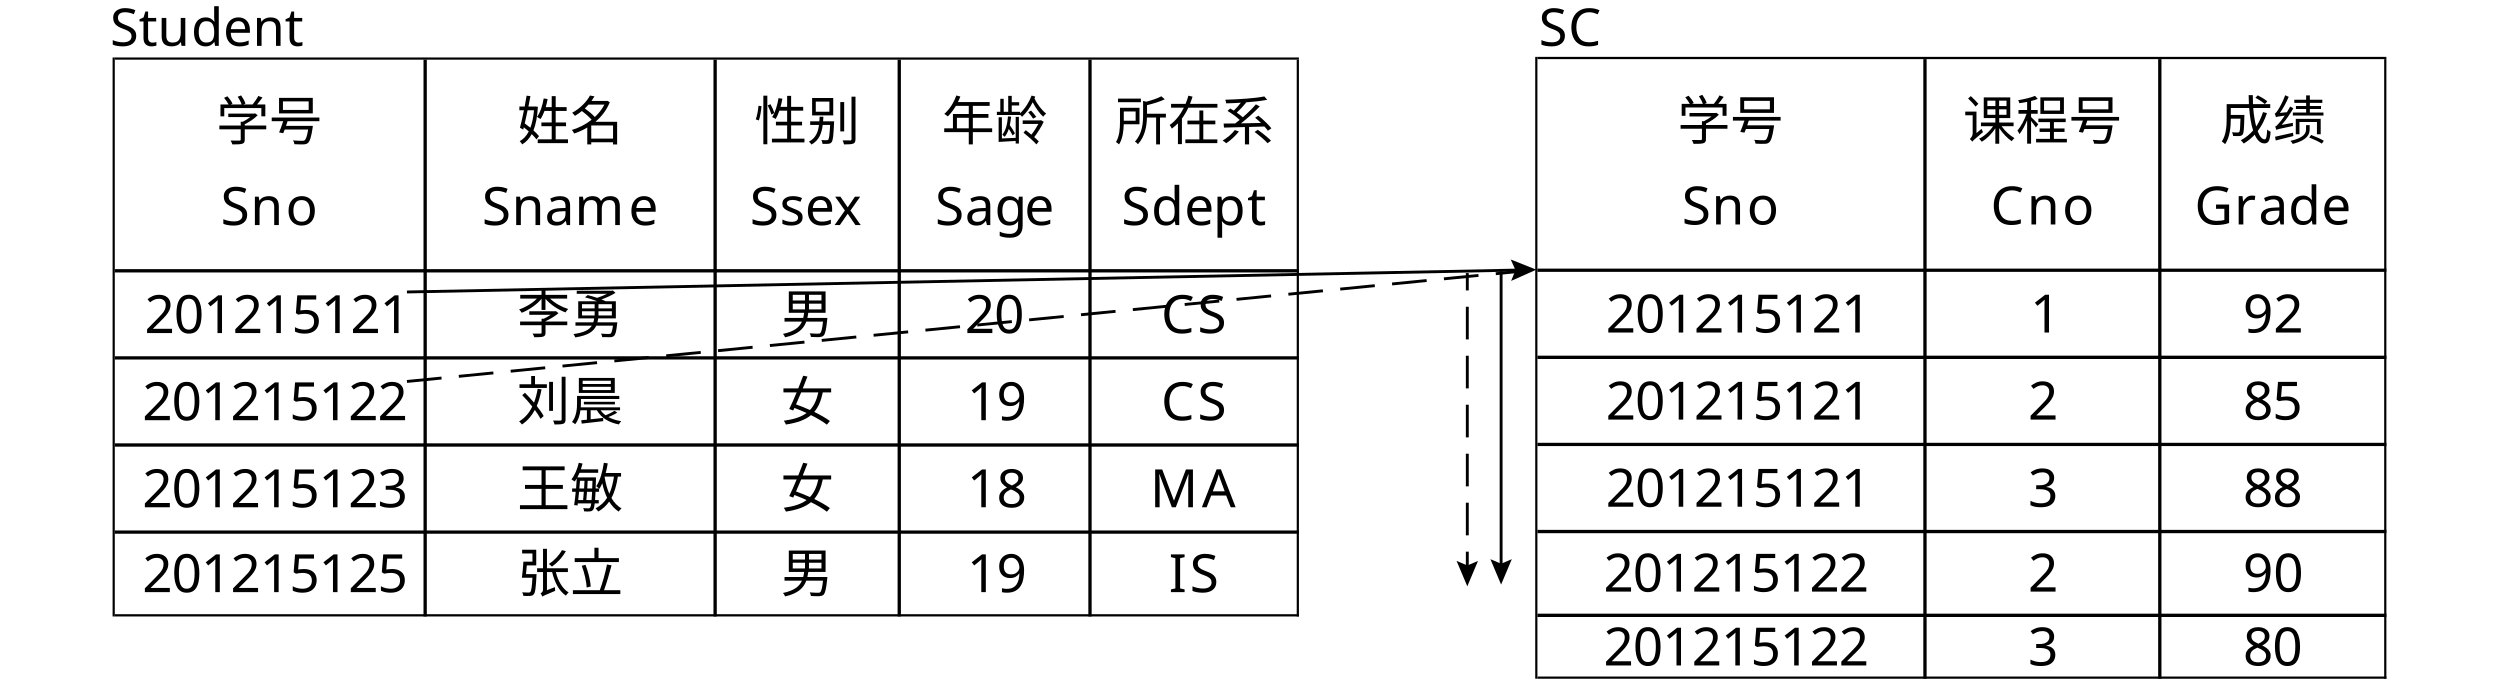
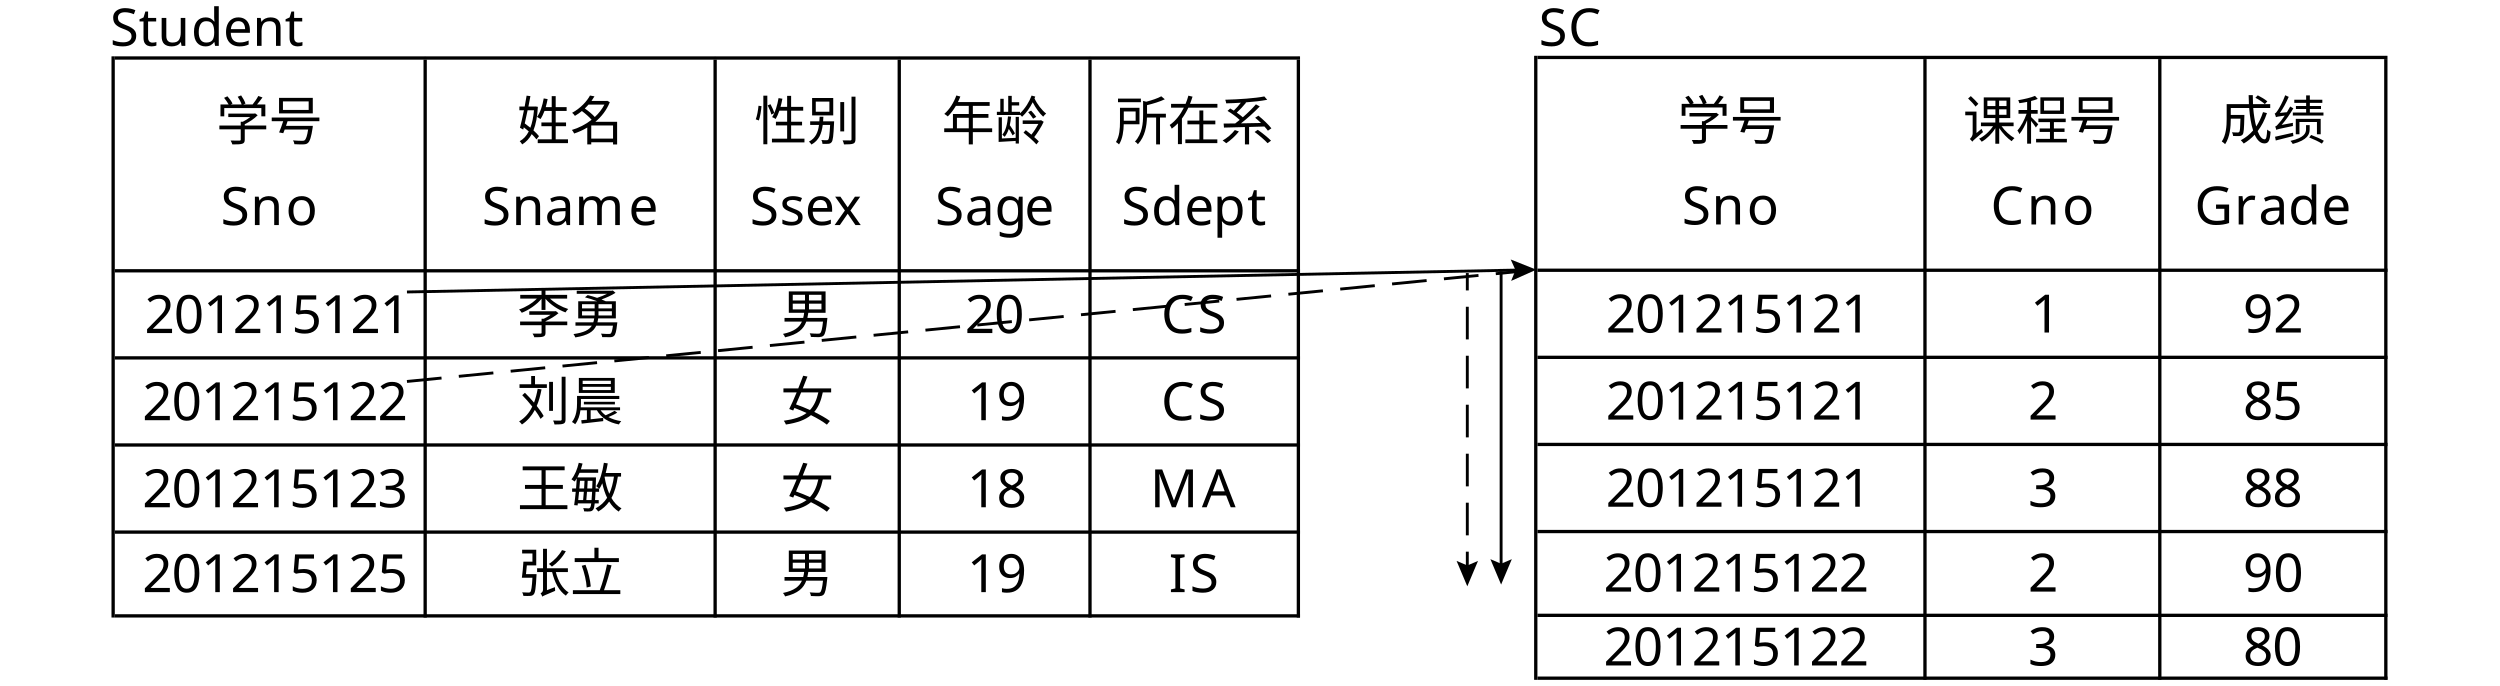
<svg xmlns="http://www.w3.org/2000/svg" id="_layer_1" viewBox="0 0 863.7 236.931">
-   <defs>
-     <clipPath id="clippath">
-       <polygon points="39.279 20.229 448.752 20.229 448.752 93.362 39.279 93.362 39.279 20.229 39.279 20.229" style="clip-rule: evenodd; fill: none;" />
-     </clipPath>
-     <clipPath id="clippath-1">
-       <polygon points="247.253 20.229 310.483 20.229 310.483 93.362 247.253 93.362 247.253 20.229 247.253 20.229" style="clip-rule: evenodd; fill: none;" />
-     </clipPath>
-     <clipPath id="clippath-2">
-       <polygon points="310.864 20.229 376.38 20.229 376.38 93.362 310.864 93.362 310.864 20.229 310.864 20.229" style="clip-rule: evenodd; fill: none;" />
-     </clipPath>
-     <clipPath id="clippath-3">
-       <polygon points="376.761 20.229 448.371 20.229 448.371 93.362 376.761 93.362 376.761 20.229 376.761 20.229" style="clip-rule: evenodd; fill: none;" />
-     </clipPath>
-     <clipPath id="clippath-4">
-       <polygon points="39.279 20.229 448.752 20.229 448.752 212.967 39.279 212.967 39.279 20.229 39.279 20.229" style="clip-rule: evenodd; fill: none;" />
-     </clipPath>
-     <clipPath id="clippath-5">
-       <polygon points="38.898 19.848 448.752 19.848 448.752 212.967 38.898 212.967 38.898 19.848 38.898 19.848" style="clip-rule: evenodd; fill: none;" />
-     </clipPath>
-     <clipPath id="clippath-8">
-       <polygon points="530.769 20.038 824.447 20.038 824.447 93.172 530.769 93.172 530.769 20.038 530.769 20.038" style="clip-rule: evenodd; fill: none;" />
-     </clipPath>
-     <clipPath id="clippath-9">
-       <polygon points="665.228 20.038 745.98 20.038 745.98 93.172 665.228 93.172 665.228 20.038 665.228 20.038" style="clip-rule: evenodd; fill: none;" />
-     </clipPath>
-     <clipPath id="clippath-10">
-       <polygon points="746.361 20.038 824.066 20.038 824.066 93.172 746.361 93.172 746.361 20.038 746.361 20.038" style="clip-rule: evenodd; fill: none;" />
-     </clipPath>
-     <clipPath id="clippath-11">
-       <polygon points="530.769 20.038 824.447 20.038 824.447 234.488 530.769 234.488 530.769 20.038 530.769 20.038" style="clip-rule: evenodd; fill: none;" />
-     </clipPath>
-     <clipPath id="clippath-12">
-       <polygon points="530.769 212.776 824.447 212.776 824.447 234.107 530.769 234.107 530.769 212.776 530.769 212.776" style="clip-rule: evenodd; fill: none;" />
-     </clipPath>
-     <clipPath id="clippath-13">
-       <polygon points="530.388 19.657 824.447 19.657 824.447 234.488 530.388 234.488 530.388 19.657 530.388 19.657" style="clip-rule: evenodd; fill: none;" />
-     </clipPath>
-   </defs>
  <text transform="translate(38.0264 15.8399)" style="font-family: NotoSerifSC-Light, 'Noto Serif SC'; font-size: 18px; font-weight: 300;">
    <tspan x="0" y="0" style="letter-spacing: -.01em;">S</tspan>
    <tspan x="9.9" y="0" style="letter-spacing: -.001em;">t</tspan>
    <tspan x="16.398" y="0" style="letter-spacing: -.003em;">u</tspan>
    <tspan x="28.008" y="0">dent</tspan>
  </text>
  <text transform="translate(531.6144 15.8398)" style="font-family: NotoSerifSC-Light, 'Noto Serif SC'; font-size: 18px; font-weight: 300;">
    <tspan x="0" y="0" style="letter-spacing: .005em;">S</tspan>
    <tspan x="10.17" y="0">C</tspan>
  </text>
  <g>
    <line x1="518.603" y1="93.733" x2="518.603" y2="195.99" style="fill: none; stroke: #000; stroke-miterlimit: 10;" />
    <polygon points="514.9 193.181 518.603 194.755 522.306 193.181 518.603 201.96 514.9 193.181" />
  </g>
  <g>
    <line x1="506.925" y1="94.335" x2="506.925" y2="100.335" style="fill: none; stroke: #000; stroke-miterlimit: 10;" />
    <line x1="506.925" y1="105.977" x2="506.925" y2="187.772" style="fill: none; stroke: #000; stroke-dasharray: 11.282 5.641; stroke-miterlimit: 10;" />
    <line x1="506.925" y1="190.592" x2="506.925" y2="196.592" style="fill: none; stroke: #000; stroke-miterlimit: 10;" />
    <polygon points="503.221 193.784 506.925 195.357 510.628 193.784 506.925 202.562 503.221 193.784" />
  </g>
  <line x1="140.594" y1="131.788" x2="530.769" y2="93.172" style="fill: none; stroke: #000; stroke-dasharray: 12 6; stroke-miterlimit: 10;" />
  <g>
    <line x1="140.594" y1="100.872" x2="524.8" y2="93.29" style="fill: none; stroke: #000; stroke-miterlimit: 10;" />
    <polygon points="522.065 97.048 523.565 93.314 521.919 89.643 530.769 93.172 522.065 97.048" />
  </g>
  <g>
    <g style="clip-path: url(#clippath);">
      <text transform="translate(74.6983 48.4096)" style="font-family: NotoSerifSC-Regular, 'Noto Serif SC'; font-size: 18.284px;">
        <tspan x="0" y="0">学号</tspan>
      </text>
      <text transform="translate(76.2217 77.7455)" style="font-family: NotoSerifSC-Regular, 'Noto Serif SC'; font-size: 18.284px;">
        <tspan x="0" y="0" style="letter-spacing: -.004em;">S</tspan>
        <tspan x="10.293" y="0" style="letter-spacing: .005em;">n</tspan>
        <tspan x="22.47" y="0" style="letter-spacing: 0em;">o</tspan>
      </text>
      <text transform="translate(178.6827 48.4096)" style="font-family: NotoSerifSC-Regular, 'Noto Serif SC'; font-size: 18.284px;">
        <tspan x="0" y="0">姓名</tspan>
      </text>
      <text transform="translate(166.4952 77.7455)" style="font-family: NotoSerifSC-Regular, 'Noto Serif SC'; font-size: 18.284px;">
        <tspan x="0" y="0" style="letter-spacing: -.004em;">S</tspan>
        <tspan x="10.293" y="0" style="letter-spacing: .005em;">nam</tspan>
        <tspan x="50.645" y="0">e</tspan>
      </text>
    </g>
    <g style="clip-path: url(#clippath-1);">
      <text transform="translate(260.5811 48.4096)" style="font-family: NotoSerifSC-Regular, 'Noto Serif SC'; font-size: 18.284px;">
        <tspan x="0" y="0">性别</tspan>
      </text>
      <text transform="translate(259.0577 77.7455)" style="font-family: NotoSerifSC-Regular, 'Noto Serif SC'; font-size: 18.284px;">
        <tspan x="0" y="0" style="letter-spacing: -.004em;">S</tspan>
        <tspan x="10.293" y="0" style="letter-spacing: .006em;">s</tspan>
        <tspan x="19.051" y="0" style="letter-spacing: -.005em;">e</tspan>
        <tspan x="28.961" y="0">x</tspan>
      </text>
    </g>
    <g style="clip-path: url(#clippath-2);">
      <text transform="translate(325.3311 48.4096)" style="font-family: NotoSerifSC-Regular, 'Noto Serif SC'; font-size: 18.284px;">
        <tspan x="0" y="0">年龄</tspan>
      </text>
      <text transform="translate(323.0499 77.7455)" style="font-family: NotoSerifSC-Regular, 'Noto Serif SC'; font-size: 18.284px;">
        <tspan x="0" y="0" style="letter-spacing: -.004em;">S</tspan>
        <tspan x="10.293" y="0" style="letter-spacing: .005em;">a</tspan>
        <tspan x="20.568" y="0" style="letter-spacing: -.003em;">g</tspan>
        <tspan x="30.862" y="0">e</tspan>
      </text>
    </g>
    <g style="clip-path: url(#clippath-3);">
      <text transform="translate(385.1358 48.4096)" style="font-family: NotoSerifSC-Regular, 'Noto Serif SC'; font-size: 18.284px;">
        <tspan x="0" y="0">所在系</tspan>
      </text>
      <text transform="translate(387.4249 77.7455)" style="font-family: NotoSerifSC-Regular, 'Noto Serif SC'; font-size: 18.284px;">
        <tspan x="0" y="0" style="letter-spacing: -.004em;">S</tspan>
        <tspan x="10.293" y="0" style="letter-spacing: -.003em;">d</tspan>
        <tspan x="21.738" y="0" style="letter-spacing: -.005em;">e</tspan>
        <tspan x="31.648" y="0" style="letter-spacing: .007em;">p</tspan>
        <tspan x="43.44" y="0">t</tspan>
      </text>
    </g>
    <g style="clip-path: url(#clippath-4);">
      <text transform="translate(49.9405 115.0736)" style="font-family: NotoSerifSC-Regular, 'Noto Serif SC'; font-size: 18.284px;">
        <tspan x="0" y="0" style="letter-spacing: .004em;">2</tspan>
        <tspan x="10.129" y="0" style="letter-spacing: .005em;">0</tspan>
        <tspan x="20.276" y="0" style="letter-spacing: .008em;">1</tspan>
        <tspan x="30.478" y="0" style="letter-spacing: .004em;">2</tspan>
        <tspan x="40.606" y="0" style="letter-spacing: .008em;">1</tspan>
        <tspan x="50.809" y="0" style="letter-spacing: .004em;">5</tspan>
        <tspan x="60.938" y="0" style="letter-spacing: .008em;">1</tspan>
        <tspan x="71.139" y="0" style="letter-spacing: .004em;">2</tspan>
        <tspan x="81.268" y="0">1</tspan>
      </text>
      <text transform="translate(178.6827 115.0736)" style="font-family: NotoSerifSC-Regular, 'Noto Serif SC'; font-size: 18.284px;">
        <tspan x="0" y="0">李勇</tspan>
      </text>
      <text transform="translate(269.7217 115.0736)" style="font-family: NotoSerifSC-Regular, 'Noto Serif SC'; font-size: 18.284px;">
        <tspan x="0" y="0">男</tspan>
      </text>
      <text transform="translate(333.3311 115.0736)" style="font-family: NotoSerifSC-Regular, 'Noto Serif SC'; font-size: 18.284px;">
        <tspan x="0" y="0" style="letter-spacing: .004em;">2</tspan>
        <tspan x="10.129" y="0">0</tspan>
      </text>
      <text transform="translate(401.128 115.0736)" style="font-family: NotoSerifSC-Regular, 'Noto Serif SC'; font-size: 18.284px;">
        <tspan x="0" y="0" style="letter-spacing: -.003em;">C</tspan>
        <tspan x="12.579" y="0">S</tspan>
      </text>
      <text transform="translate(49.1749 145.1674)" style="font-family: NotoSerifSC-Regular, 'Noto Serif SC'; font-size: 18.284px;">
        <tspan x="0" y="0" style="letter-spacing: .004em;">2</tspan>
        <tspan x="10.129" y="0" style="letter-spacing: .005em;">0</tspan>
        <tspan x="20.276" y="0" style="letter-spacing: .008em;">1</tspan>
        <tspan x="30.478" y="0" style="letter-spacing: .004em;">2</tspan>
        <tspan x="40.606" y="0" style="letter-spacing: .008em;">1</tspan>
        <tspan x="50.809" y="0" style="letter-spacing: .004em;">5</tspan>
        <tspan x="60.938" y="0" style="letter-spacing: .008em;">1</tspan>
        <tspan x="71.139" y="0" style="letter-spacing: .004em;">2</tspan>
        <tspan x="81.268" y="0">2</tspan>
      </text>
      <text transform="translate(178.6827 145.1674)" style="font-family: NotoSerifSC-Regular, 'Noto Serif SC'; font-size: 18.284px;">
        <tspan x="0" y="0">刘晨</tspan>
      </text>
      <text transform="translate(269.7217 145.1674)" style="font-family: NotoSerifSC-Regular, 'Noto Serif SC'; font-size: 18.284px;">
        <tspan x="0" y="0">女</tspan>
      </text>
      <text transform="translate(334.0967 145.1674)" style="font-family: NotoSerifSC-Regular, 'Noto Serif SC'; font-size: 18.284px;">
        <tspan x="0" y="0" style="letter-spacing: .008em;">1</tspan>
        <tspan x="10.202" y="0">9</tspan>
      </text>
      <text transform="translate(401.128 145.1674)" style="font-family: NotoSerifSC-Regular, 'Noto Serif SC'; font-size: 18.284px;">
        <tspan x="0" y="0" style="letter-spacing: -.003em;">C</tspan>
        <tspan x="12.579" y="0">S</tspan>
      </text>
      <text transform="translate(49.1749 175.2455)" style="font-family: NotoSerifSC-Regular, 'Noto Serif SC'; font-size: 18.284px;">
        <tspan x="0" y="0" style="letter-spacing: .004em;">2</tspan>
        <tspan x="10.129" y="0" style="letter-spacing: .005em;">0</tspan>
        <tspan x="20.276" y="0" style="letter-spacing: .008em;">1</tspan>
        <tspan x="30.478" y="0" style="letter-spacing: .004em;">2</tspan>
        <tspan x="40.606" y="0" style="letter-spacing: .008em;">1</tspan>
        <tspan x="50.809" y="0" style="letter-spacing: .004em;">5</tspan>
        <tspan x="60.938" y="0" style="letter-spacing: .008em;">1</tspan>
        <tspan x="71.139" y="0" style="letter-spacing: .004em;">2</tspan>
        <tspan x="81.268" y="0">3</tspan>
      </text>
      <text transform="translate(178.6827 175.2455)" style="font-family: NotoSerifSC-Regular, 'Noto Serif SC'; font-size: 18.284px;">
        <tspan x="0" y="0">王敏</tspan>
      </text>
      <text transform="translate(269.7217 175.2455)" style="font-family: NotoSerifSC-Regular, 'Noto Serif SC'; font-size: 18.284px;">
        <tspan x="0" y="0">女</tspan>
      </text>
      <text transform="translate(334.0967 175.2455)" style="font-family: NotoSerifSC-Regular, 'Noto Serif SC'; font-size: 18.284px;">
        <tspan x="0" y="0" style="letter-spacing: .008em;">1</tspan>
        <tspan x="10.202" y="0">8</tspan>
      </text>
      <text transform="translate(397.3233 175.2455)" style="font-family: NotoSerifSC-Regular, 'Noto Serif SC'; font-size: 18.284px;">
        <tspan x="0" y="0" style="letter-spacing: .004em;">M</tspan>
        <tspan x="17.899" y="0">A</tspan>
      </text>
      <text transform="translate(49.1749 204.5814)" style="font-family: NotoSerifSC-Regular, 'Noto Serif SC'; font-size: 18.284px;">
        <tspan x="0" y="0" style="letter-spacing: .004em;">2</tspan>
        <tspan x="10.129" y="0" style="letter-spacing: .005em;">0</tspan>
        <tspan x="20.276" y="0" style="letter-spacing: .008em;">1</tspan>
        <tspan x="30.478" y="0" style="letter-spacing: .004em;">2</tspan>
        <tspan x="40.606" y="0" style="letter-spacing: .008em;">1</tspan>
        <tspan x="50.809" y="0" style="letter-spacing: .004em;">5</tspan>
        <tspan x="60.938" y="0" style="letter-spacing: .008em;">1</tspan>
        <tspan x="71.139" y="0" style="letter-spacing: .004em;">2</tspan>
        <tspan x="81.268" y="0">5</tspan>
      </text>
      <text transform="translate(178.6827 204.5814)" style="font-family: NotoSerifSC-Regular, 'Noto Serif SC'; font-size: 18.284px;">
        <tspan x="0" y="0">张立</tspan>
      </text>
      <text transform="translate(269.7217 204.5814)" style="font-family: NotoSerifSC-Regular, 'Noto Serif SC'; font-size: 18.284px;">
        <tspan x="0" y="0">男</tspan>
      </text>
      <text transform="translate(334.0967 204.5814)" style="font-family: NotoSerifSC-Regular, 'Noto Serif SC'; font-size: 18.284px;">
        <tspan x="0" y="0" style="letter-spacing: .008em;">1</tspan>
        <tspan x="10.202" y="0">9</tspan>
      </text>
      <text transform="translate(403.7999 204.5814)" style="font-family: NotoSerifSC-Regular, 'Noto Serif SC'; font-size: 18.284px;">
        <tspan x="0" y="0" style="letter-spacing: -.009em;">I</tspan>
        <tspan x="7.24" y="0">S</tspan>
      </text>
    </g>
    <g style="clip-path: url(#clippath-5);">
      <polyline points="38.898 19.848 38.898 19.467 39.279 19.467 39.279 19.848 38.898 19.848" style="fill: #d4d4d4; fill-rule: evenodd;" />
      <polyline points="146.694 19.848 146.694 19.467 147.075 19.467 147.075 19.848 146.694 19.848" style="fill: #d4d4d4; fill-rule: evenodd;" />
      <polyline points="246.872 19.848 246.872 19.467 247.253 19.467 247.253 19.848 246.872 19.848" style="fill: #d4d4d4; fill-rule: evenodd;" />
      <polyline points="310.483 19.848 310.483 19.467 310.864 19.467 310.864 19.848 310.483 19.848" style="fill: #d4d4d4; fill-rule: evenodd;" />
      <polyline points="376.38 19.848 376.38 19.467 376.761 19.467 376.761 19.848 376.38 19.848" style="fill: #d4d4d4; fill-rule: evenodd;" />
      <polyline points="448.371 19.848 448.371 19.467 448.752 19.467 448.752 19.848 448.371 19.848" style="fill: #d4d4d4; fill-rule: evenodd;" />
      <polyline points="38.517 19.467 38.517 213.348 39.659 213.348 39.659 19.467 38.517 19.467" style="fill-rule: evenodd;" />
      <polyline points="146.313 20.61 146.313 213.348 147.456 213.348 147.456 20.61 146.313 20.61" style="fill-rule: evenodd;" />
      <polyline points="246.491 20.61 246.491 213.348 247.634 213.348 247.634 20.61 246.491 20.61" style="fill-rule: evenodd;" />
      <polyline points="310.102 20.61 310.102 213.348 311.245 213.348 311.245 20.61 310.102 20.61" style="fill-rule: evenodd;" />
      <polyline points="375.999 20.61 375.999 213.348 377.142 213.348 377.142 20.61 375.999 20.61" style="fill-rule: evenodd;" />
      <polyline points="447.99 20.61 447.99 213.348 449.133 213.348 449.133 20.61 447.99 20.61" style="fill-rule: evenodd;" />
      <polyline points="39.659 19.467 39.659 20.61 449.133 20.61 449.133 19.467 39.659 19.467" style="fill-rule: evenodd;" />
      <polyline points="39.659 92.982 39.659 94.124 449.133 94.124 449.133 92.982 39.659 92.982" style="fill-rule: evenodd;" />
      <polyline points="39.659 123.073 39.659 124.216 449.133 124.216 449.133 123.073 39.659 123.073" style="fill-rule: evenodd;" />
      <polyline points="39.659 153.165 39.659 154.307 449.133 154.307 449.133 153.165 39.659 153.165" style="fill-rule: evenodd;" />
      <polyline points="39.659 183.256 39.659 184.399 449.133 184.399 449.133 183.256 39.659 183.256" style="fill-rule: evenodd;" />
      <polyline points="39.659 212.205 39.659 213.348 449.133 213.348 449.133 212.205 39.659 212.205" style="fill-rule: evenodd;" />
    </g>
  </g>
  <g>
    <g style="clip-path: url(#clippath-8);">
      <text transform="translate(579.5173 48.2164)" style="font-family: NotoSerifSC-Regular, 'Noto Serif SC'; font-size: 18.284px;">
        <tspan x="0" y="0">学号</tspan>
      </text>
      <text transform="translate(581.0407 77.5524)" style="font-family: NotoSerifSC-Regular, 'Noto Serif SC'; font-size: 18.284px;">
        <tspan x="0" y="0" style="letter-spacing: -.004em;">S</tspan>
        <tspan x="10.293" y="0" style="letter-spacing: .005em;">n</tspan>
        <tspan x="22.47" y="0" style="letter-spacing: 0em;">o</tspan>
      </text>
    </g>
    <g style="clip-path: url(#clippath-9);">
      <text transform="translate(678.1735 48.2164)" style="font-family: NotoSerifSC-Regular, 'Noto Serif SC'; font-size: 18.284px;">
        <tspan x="0" y="0">课程号</tspan>
      </text>
      <text transform="translate(687.697 77.5524)" style="font-family: NotoSerifSC-Regular, 'Noto Serif SC'; font-size: 18.284px;">
        <tspan x="0" y="0" style="letter-spacing: -.003em;">C</tspan>
        <tspan x="12.579" y="0" style="letter-spacing: .005em;">n</tspan>
        <tspan x="24.756" y="0">o</tspan>
      </text>
    </g>
    <g style="clip-path: url(#clippath-10);">
      <text transform="translate(766.9235 48.2164)" style="font-family: NotoSerifSC-Regular, 'Noto Serif SC'; font-size: 18.284px;">
        <tspan x="0" y="0">成绩</tspan>
      </text>
      <text transform="translate(758.1579 77.5524)" style="font-family: NotoSerifSC-Regular, 'Noto Serif SC'; font-size: 18.284px;">
        <tspan x="0" y="0" style="letter-spacing: .009em;">G</tspan>
        <tspan x="13.713" y="0" style="letter-spacing: -.003em;">r</tspan>
        <tspan x="22.105" y="0" style="letter-spacing: .005em;">a</tspan>
        <tspan x="32.38" y="0" style="letter-spacing: -.003em;">d</tspan>
        <tspan x="43.825" y="0">e</tspan>
      </text>
    </g>
    <g style="clip-path: url(#clippath-11);">
      <text transform="translate(554.7595 114.8805)" style="font-family: NotoSerifSC-Regular, 'Noto Serif SC'; font-size: 18.284px;">
        <tspan x="0" y="0" style="letter-spacing: .004em;">2</tspan>
        <tspan x="10.129" y="0" style="letter-spacing: .005em;">0</tspan>
        <tspan x="20.276" y="0" style="letter-spacing: .008em;">1</tspan>
        <tspan x="30.478" y="0" style="letter-spacing: .004em;">2</tspan>
        <tspan x="40.606" y="0" style="letter-spacing: .008em;">1</tspan>
        <tspan x="50.809" y="0" style="letter-spacing: .004em;">5</tspan>
        <tspan x="60.938" y="0" style="letter-spacing: .008em;">1</tspan>
        <tspan x="71.139" y="0" style="letter-spacing: .004em;">2</tspan>
        <tspan x="81.268" y="0">1</tspan>
      </text>
      <text transform="translate(701.4079 114.8805)" style="font-family: NotoSerifSC-Regular, 'Noto Serif SC'; font-size: 18.284px;">
        <tspan x="0" y="0">1</tspan>
      </text>
      <text transform="translate(774.9235 114.8805)" style="font-family: NotoSerifSC-Regular, 'Noto Serif SC'; font-size: 18.284px;">
        <tspan x="0" y="0">92</tspan>
      </text>
      <text transform="translate(554.7595 144.9742)" style="font-family: NotoSerifSC-Regular, 'Noto Serif SC'; font-size: 18.284px;">
        <tspan x="0" y="0" style="letter-spacing: .004em;">2</tspan>
        <tspan x="10.129" y="0" style="letter-spacing: .005em;">0</tspan>
        <tspan x="20.276" y="0" style="letter-spacing: .008em;">1</tspan>
        <tspan x="30.478" y="0" style="letter-spacing: .004em;">2</tspan>
        <tspan x="40.606" y="0" style="letter-spacing: .008em;">1</tspan>
        <tspan x="50.809" y="0" style="letter-spacing: .004em;">5</tspan>
        <tspan x="60.938" y="0" style="letter-spacing: .008em;">1</tspan>
        <tspan x="71.139" y="0" style="letter-spacing: .004em;">2</tspan>
        <tspan x="81.268" y="0">1</tspan>
      </text>
      <text transform="translate(700.6501 144.9742)" style="font-family: NotoSerifSC-Regular, 'Noto Serif SC'; font-size: 18.284px;">
        <tspan x="0" y="0">2</tspan>
      </text>
      <text transform="translate(774.9235 144.9742)" style="font-family: NotoSerifSC-Regular, 'Noto Serif SC'; font-size: 18.284px;">
        <tspan x="0" y="0" style="letter-spacing: .004em;">8</tspan>
        <tspan x="10.129" y="0">5</tspan>
      </text>
      <text transform="translate(554.7595 175.0602)" style="font-family: NotoSerifSC-Regular, 'Noto Serif SC'; font-size: 18.284px;">
        <tspan x="0" y="0" style="letter-spacing: .004em;">2</tspan>
        <tspan x="10.129" y="0" style="letter-spacing: .005em;">0</tspan>
        <tspan x="20.276" y="0" style="letter-spacing: .008em;">1</tspan>
        <tspan x="30.478" y="0" style="letter-spacing: .004em;">2</tspan>
        <tspan x="40.606" y="0" style="letter-spacing: .008em;">1</tspan>
        <tspan x="50.809" y="0" style="letter-spacing: .004em;">5</tspan>
        <tspan x="60.938" y="0" style="letter-spacing: .008em;">1</tspan>
        <tspan x="71.139" y="0" style="letter-spacing: .004em;">2</tspan>
        <tspan x="81.268" y="0">1</tspan>
      </text>
      <text transform="translate(700.6501 175.0602)" style="font-family: NotoSerifSC-Regular, 'Noto Serif SC'; font-size: 18.284px;">
        <tspan x="0" y="0">3</tspan>
      </text>
      <text transform="translate(774.9235 175.0602)" style="font-family: NotoSerifSC-Regular, 'Noto Serif SC'; font-size: 18.284px;">
        <tspan x="0" y="0" style="letter-spacing: .004em;">8</tspan>
        <tspan x="10.129" y="0">8</tspan>
      </text>
      <text transform="translate(553.9939 204.3883)" style="font-family: NotoSerifSC-Regular, 'Noto Serif SC'; font-size: 18.284px;">
        <tspan x="0" y="0" style="letter-spacing: .004em;">2</tspan>
        <tspan x="10.129" y="0" style="letter-spacing: .005em;">0</tspan>
        <tspan x="20.276" y="0" style="letter-spacing: .008em;">1</tspan>
        <tspan x="30.478" y="0" style="letter-spacing: .004em;">2</tspan>
        <tspan x="40.606" y="0" style="letter-spacing: .008em;">1</tspan>
        <tspan x="50.809" y="0" style="letter-spacing: .004em;">5</tspan>
        <tspan x="60.938" y="0" style="letter-spacing: .008em;">1</tspan>
        <tspan x="71.139" y="0" style="letter-spacing: .004em;">2</tspan>
        <tspan x="81.268" y="0">2</tspan>
      </text>
      <text transform="translate(700.6501 204.3883)" style="font-family: NotoSerifSC-Regular, 'Noto Serif SC'; font-size: 18.284px;">
        <tspan x="0" y="0">2</tspan>
      </text>
      <text transform="translate(774.9235 204.3883)" style="font-family: NotoSerifSC-Regular, 'Noto Serif SC'; font-size: 18.284px;">
        <tspan x="0" y="0">90</tspan>
      </text>
    </g>
    <g style="clip-path: url(#clippath-12);">
      <text transform="translate(553.9939 229.9117)" style="font-family: NotoSerifSC-Regular, 'Noto Serif SC'; font-size: 18.284px;">
        <tspan x="0" y="0" style="letter-spacing: .004em;">2</tspan>
        <tspan x="10.129" y="0" style="letter-spacing: .005em;">0</tspan>
        <tspan x="20.276" y="0" style="letter-spacing: .008em;">1</tspan>
        <tspan x="30.478" y="0" style="letter-spacing: .004em;">2</tspan>
        <tspan x="40.606" y="0" style="letter-spacing: .008em;">1</tspan>
        <tspan x="50.809" y="0" style="letter-spacing: .004em;">5</tspan>
        <tspan x="60.938" y="0" style="letter-spacing: .008em;">1</tspan>
        <tspan x="71.139" y="0" style="letter-spacing: .004em;">2</tspan>
        <tspan x="81.268" y="0">2</tspan>
      </text>
      <text transform="translate(700.6501 229.9117)" style="font-family: NotoSerifSC-Regular, 'Noto Serif SC'; font-size: 18.284px;">
        <tspan x="0" y="0">3</tspan>
      </text>
      <text transform="translate(774.9235 229.9117)" style="font-family: NotoSerifSC-Regular, 'Noto Serif SC'; font-size: 18.284px;">
        <tspan x="0" y="0" style="letter-spacing: .004em;">8</tspan>
        <tspan x="10.129" y="0">0</tspan>
      </text>
    </g>
    <g style="clip-path: url(#clippath-13);">
      <polyline points="530.388 19.657 530.388 19.276 530.769 19.276 530.769 19.657 530.388 19.657" style="fill: #d4d4d4; fill-rule: evenodd;" />
      <polyline points="664.847 19.657 664.847 19.276 665.228 19.276 665.228 19.657 664.847 19.657" style="fill: #d4d4d4; fill-rule: evenodd;" />
      <polyline points="745.98 19.657 745.98 19.276 746.361 19.276 746.361 19.657 745.98 19.657" style="fill: #d4d4d4; fill-rule: evenodd;" />
      <polyline points="824.066 19.657 824.066 19.276 824.447 19.276 824.447 19.657 824.066 19.657" style="fill: #d4d4d4; fill-rule: evenodd;" />
      <polyline points="530.007 19.276 530.007 234.869 531.149 234.869 531.149 19.276 530.007 19.276" style="fill-rule: evenodd;" />
      <polyline points="664.466 20.419 664.466 234.869 665.609 234.869 665.609 20.419 664.466 20.419" style="fill-rule: evenodd;" />
      <polyline points="745.599 20.419 745.599 234.869 746.742 234.869 746.742 20.419 745.599 20.419" style="fill-rule: evenodd;" />
      <polyline points="823.685 20.419 823.685 234.869 824.828 234.869 824.828 20.419 823.685 20.419" style="fill-rule: evenodd;" />
      <polyline points="531.149 19.276 531.149 20.419 824.828 20.419 824.828 19.276 531.149 19.276" style="fill-rule: evenodd;" />
      <polyline points="531.149 92.791 531.149 93.934 824.828 93.934 824.828 92.791 531.149 92.791" style="fill-rule: evenodd;" />
      <polyline points="531.149 122.883 531.149 124.025 824.828 124.025 824.828 122.883 531.149 122.883" style="fill-rule: evenodd;" />
      <polyline points="531.149 152.974 531.149 154.117 824.828 154.117 824.828 152.974 531.149 152.974" style="fill-rule: evenodd;" />
      <polyline points="531.149 183.066 531.149 184.208 824.828 184.208 824.828 183.066 531.149 183.066" style="fill-rule: evenodd;" />
      <polyline points="531.149 212.015 531.149 213.157 824.828 213.157 824.828 212.015 531.149 212.015" style="fill-rule: evenodd;" />
      <polyline points="531.149 233.726 531.149 234.869 824.828 234.869 824.828 233.726 531.149 233.726" style="fill-rule: evenodd;" />
    </g>
  </g>
</svg>
